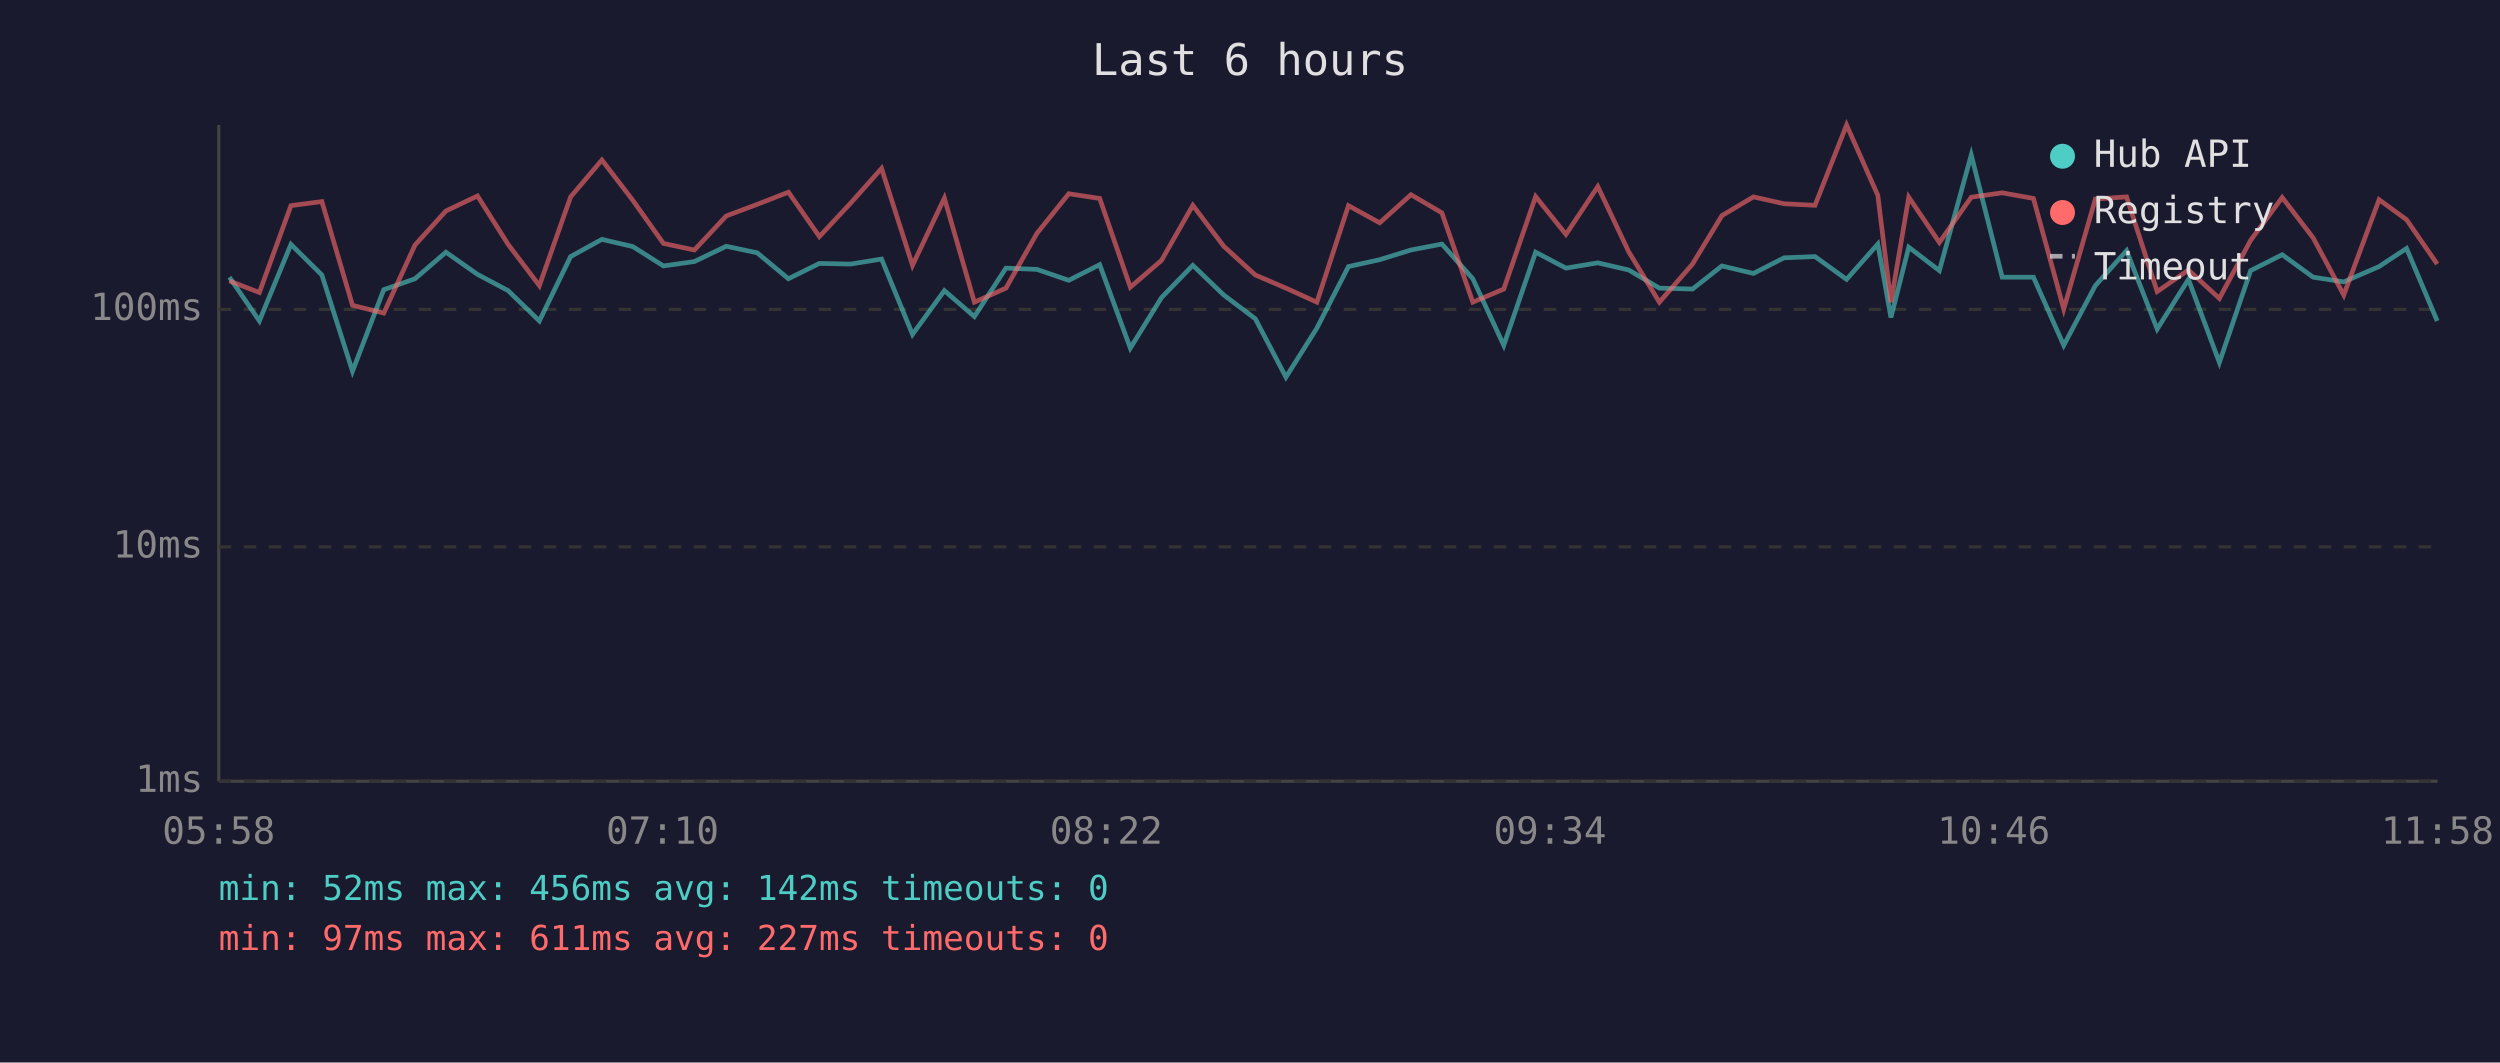
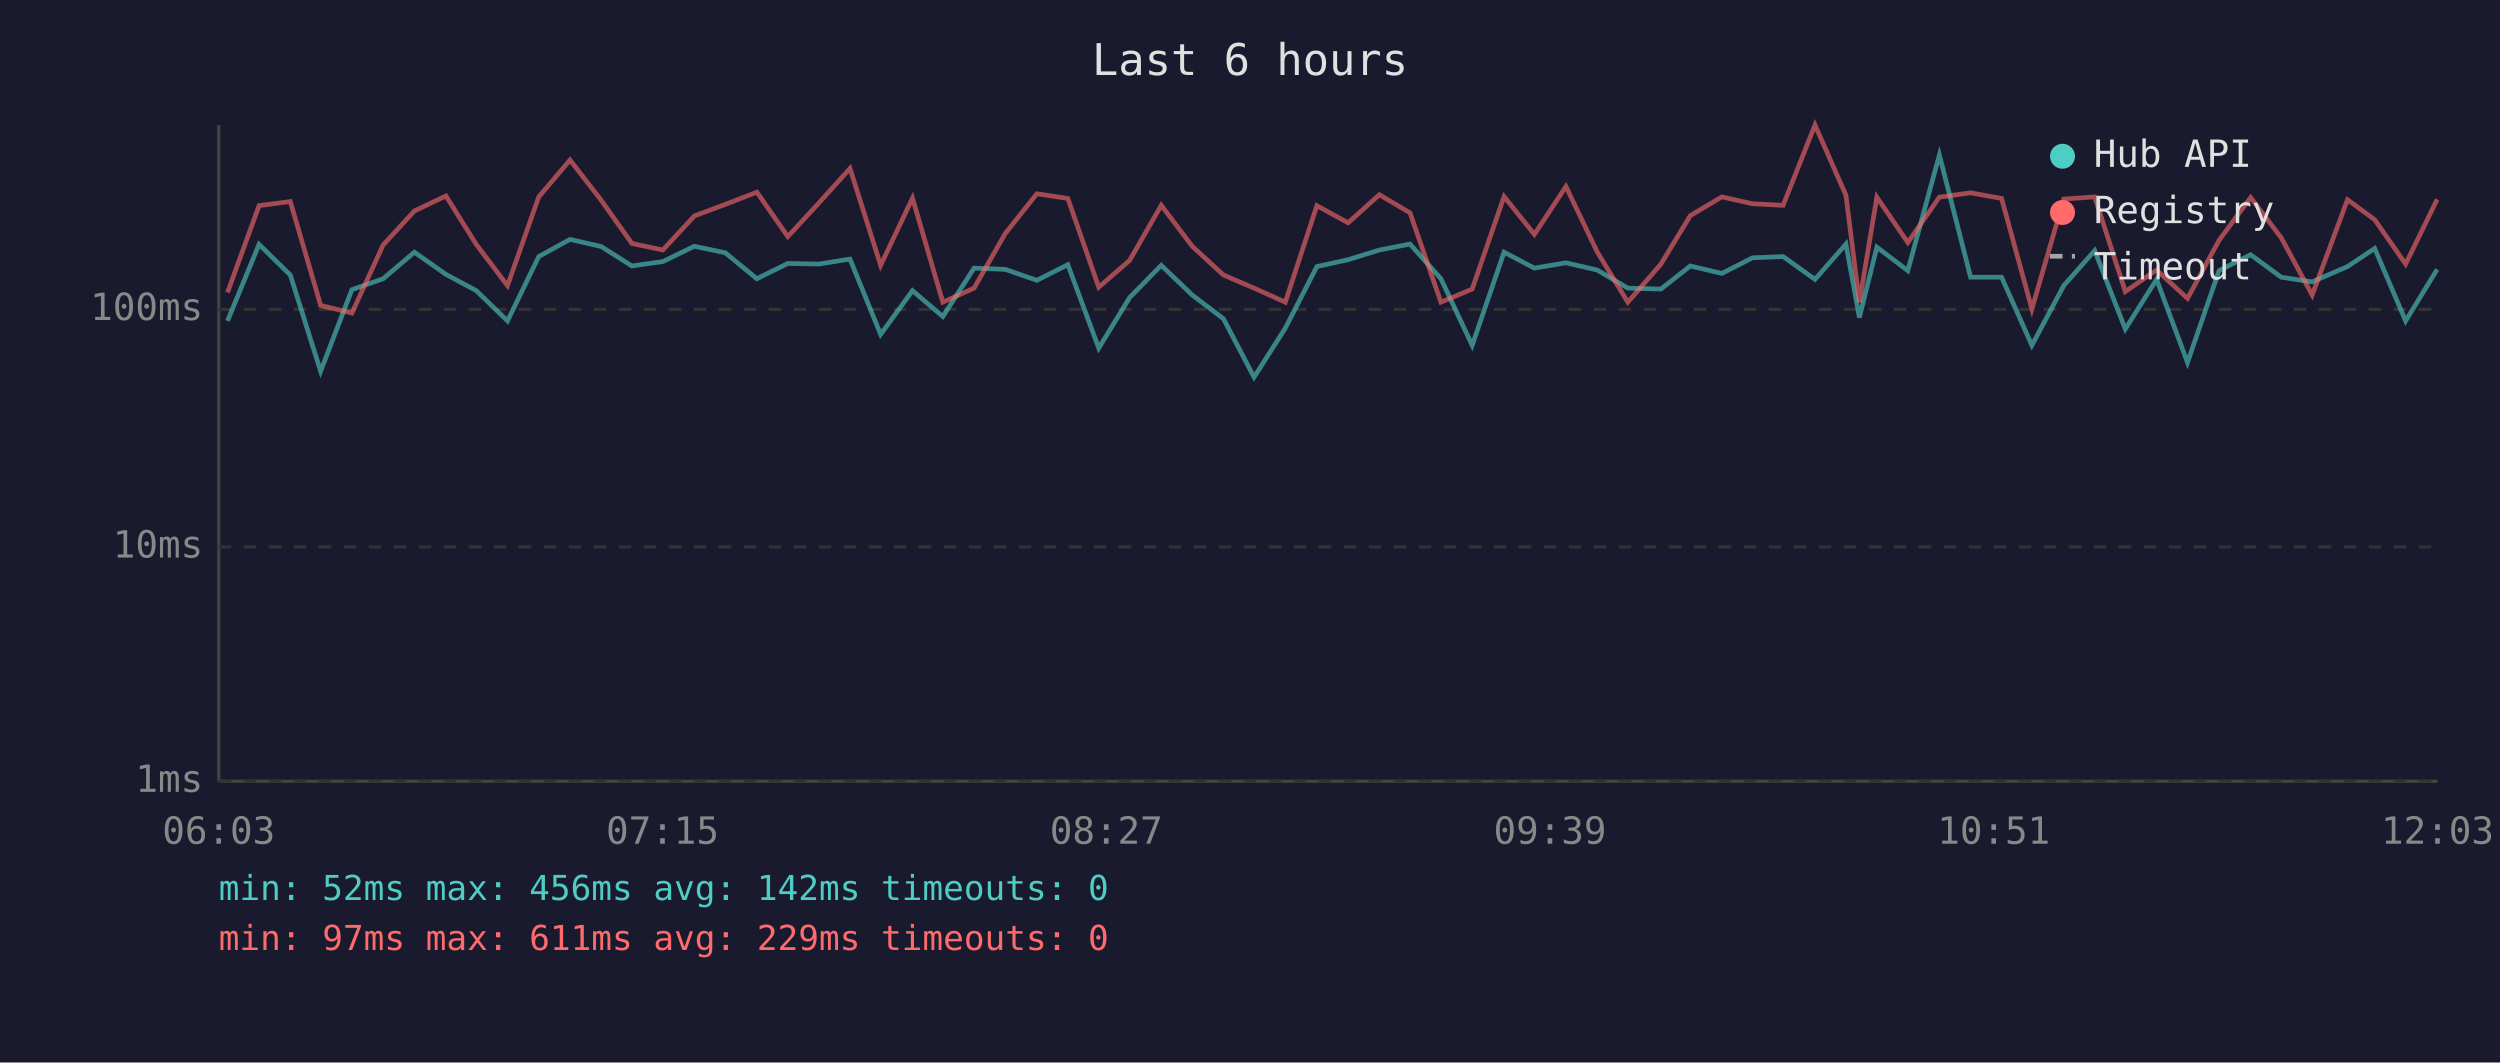
<svg xmlns="http://www.w3.org/2000/svg" viewBox="0 0 800 340" font-family="monospace" font-size="12">
  <rect width="800" height="340" fill="#1a1a2e" />
  <text x="400" y="24" fill="#e0e0e0" font-size="14" text-anchor="middle">Last 6 hours</text>
  <line x1="70" y1="40" x2="70" y2="250" stroke="#444" stroke-width="1" />
  <line x1="70" y1="250" x2="780" y2="250" stroke="#444" stroke-width="1" />
  <line x1="70" y1="250" x2="780" y2="250" stroke="#333" stroke-width="1" stroke-dasharray="4" />
  <text x="65" y="250" fill="#888" text-anchor="end" dominant-baseline="middle">1ms</text>
  <line x1="70" y1="175" x2="780" y2="175" stroke="#333" stroke-width="1" stroke-dasharray="4" />
  <text x="65" y="175" fill="#888" text-anchor="end" dominant-baseline="middle">10ms</text>
  <line x1="70" y1="99" x2="780" y2="99" stroke="#333" stroke-width="1" stroke-dasharray="4" />
  <text x="65" y="99" fill="#888" text-anchor="end" dominant-baseline="middle">100ms</text>
-   <text x="70" y="270" fill="#888" text-anchor="middle">05:58</text>
-   <text x="212" y="270" fill="#888" text-anchor="middle">07:10</text>
-   <text x="354" y="270" fill="#888" text-anchor="middle">08:22</text>
-   <text x="496" y="270" fill="#888" text-anchor="middle">09:34</text>
-   <text x="638" y="270" fill="#888" text-anchor="middle">10:46</text>
-   <text x="780" y="270" fill="#888" text-anchor="middle">11:58</text>
-   <polyline points="73.4,88.7 83.0,102.7 93.1,78.2 103.0,88.0 112.8,118.8 122.8,92.7 132.8,89.2 142.7,80.7 152.8,87.8 162.6,93.0 172.6,102.7 182.6,82.1 192.6,76.6 202.5,78.9 212.3,85.1 222.2,83.7 232.4,78.8 242.3,80.9 252.3,89.2 262.2,84.3 272.2,84.5 282.1,82.9 292.0,107.0 302.2,93.0 311.8,101.3 321.9,85.8 331.8,86.2 342.0,89.7 351.9,84.7 361.7,111.4 371.7,95.2 381.7,84.9 391.6,94.4 401.7,102.0 411.5,120.7 421.4,105.0 431.5,85.3 441.5,83.1 451.5,80.0 461.4,78.1 471.3,89.2 481.2,110.5 491.4,80.7 501.1,85.8 511.3,84.1 521.2,86.4 531.0,92.2 541.6,92.5 551.0,85.1 561.1,87.5 570.9,82.5 580.8,82.1 590.9,89.4 600.9,78.1 605.1,101.6 610.8,79.1 620.6,86.6 630.8,49.6 640.7,88.7 650.7,88.7 660.4,110.5 670.5,91.4 680.5,80.2 690.3,105.3 700.3,89.4 710.2,116.0 720.2,86.6 730.3,81.5 740.2,88.7 750.0,90.2 761.3,85.3 770.1,79.5 779.9,102.7" fill="none" stroke="#4ecdc4" stroke-width="1.5" opacity="0.6" />
-   <polyline points="73.4,89.9 83.0,93.6 93.1,65.8 103.0,64.5 112.8,97.7 122.8,100.2 132.8,78.4 142.7,67.5 152.8,62.7 162.6,78.2 172.6,91.4 182.6,63.0 192.6,51.2 202.5,64.1 212.3,77.9 222.2,80.0 232.4,69.1 242.3,65.4 252.3,61.5 262.2,75.7 272.2,65.0 282.1,53.9 292.0,84.9 302.2,63.4 311.8,96.7 321.9,92.2 331.8,74.7 342.0,62.0 351.9,63.5 361.7,91.9 371.7,83.3 381.7,65.7 391.6,78.8 401.7,88.0 411.5,92.2 421.4,96.7 431.5,65.8 441.5,71.3 451.5,62.3 461.4,68.1 471.3,96.7 481.2,92.5 491.4,62.9 501.1,75.0 511.3,59.7 521.2,80.6 531.0,96.7 541.6,84.5 551.0,69.0 561.1,63.0 570.9,65.2 580.8,65.7 590.9,40.0 600.9,62.5 605.1,96.7 610.8,63.1 620.6,77.6 630.8,63.1 640.7,61.7 650.7,63.5 660.4,98.9 670.5,63.7 680.5,63.0 690.3,93.3 700.3,86.4 710.2,95.5 720.2,76.9 730.3,63.2 740.2,76.1 750.0,94.4 761.3,63.9 770.1,70.3 779.9,84.5" fill="none" stroke="#ff6b6b" stroke-width="1.5" opacity="0.6" />
+   <text x="70" y="270" fill="#888" text-anchor="middle">06:03</text>
+   <text x="212" y="270" fill="#888" text-anchor="middle">07:15</text>
+   <text x="354" y="270" fill="#888" text-anchor="middle">08:27</text>
+   <text x="496" y="270" fill="#888" text-anchor="middle">09:39</text>
+   <text x="638" y="270" fill="#888" text-anchor="middle">10:51</text>
+   <text x="780" y="270" fill="#888" text-anchor="middle">12:03</text>
+   <polyline points="72.8,102.7 82.9,78.2 92.9,88.0 102.6,118.8 112.6,92.7 122.6,89.2 132.6,80.7 142.7,87.8 152.4,93.0 162.4,102.7 172.4,82.1 182.4,76.6 192.4,78.9 202.2,85.1 212.1,83.7 222.2,78.8 232.1,80.9 242.2,89.2 252.1,84.3 262.0,84.5 272.0,82.9 281.8,107.0 292.0,93.0 301.7,101.3 311.7,85.8 321.7,86.2 331.8,89.7 341.7,84.7 351.6,111.4 361.5,95.2 371.6,84.9 381.5,94.4 391.5,102.0 401.3,120.7 411.3,105.0 421.4,85.3 431.4,83.1 441.4,80.0 451.2,78.1 461.1,89.2 471.1,110.5 481.3,80.7 491.0,85.8 501.1,84.1 511.1,86.4 520.9,92.2 531.5,92.5 540.9,85.1 551.0,87.5 560.8,82.5 570.6,82.1 580.8,89.4 590.7,78.1 595.0,101.6 600.6,79.1 610.5,86.6 620.6,49.6 630.6,88.7 640.5,88.7 650.2,110.5 660.4,91.4 670.3,80.2 680.1,105.3 690.1,89.4 700.0,116.0 710.1,86.6 720.2,81.5 730.0,88.7 739.9,90.2 751.2,85.3 759.9,79.5 769.8,102.7 779.9,86.2" fill="none" stroke="#4ecdc4" stroke-width="1.5" opacity="0.6" />
+   <polyline points="72.8,93.6 82.9,65.8 92.9,64.5 102.6,97.7 112.6,100.2 122.6,78.4 132.6,67.5 142.7,62.7 152.4,78.2 162.4,91.4 172.4,63.0 182.4,51.2 192.4,64.1 202.2,77.9 212.1,80.0 222.2,69.1 232.1,65.4 242.2,61.5 252.1,75.7 262.0,65.0 272.0,53.9 281.8,84.9 292.0,63.4 301.7,96.7 311.7,92.2 321.7,74.7 331.8,62.0 341.7,63.5 351.6,91.9 361.5,83.3 371.6,65.7 381.5,78.8 391.5,88.0 401.3,92.2 411.3,96.7 421.4,65.8 431.4,71.3 441.4,62.3 451.2,68.1 461.1,96.7 471.1,92.5 481.3,62.9 491.0,75.0 501.1,59.7 511.1,80.6 520.9,96.7 531.5,84.5 540.9,69.0 551.0,63.0 560.8,65.2 570.6,65.7 580.8,40.0 590.7,62.5 595.0,96.7 600.6,63.1 610.5,77.6 620.6,63.1 630.6,61.7 640.5,63.5 650.2,98.9 660.4,63.7 670.3,63.0 680.1,93.3 690.1,86.4 700.0,95.5 710.1,76.9 720.2,63.2 730.0,76.1 739.9,94.4 751.2,63.9 759.9,70.3 769.8,84.5 779.9,63.8" fill="none" stroke="#ff6b6b" stroke-width="1.5" opacity="0.6" />
  <circle cx="660" cy="50" r="4" fill="#4ecdc4" />
  <text x="670" y="50" fill="#e0e0e0" dominant-baseline="middle">Hub API</text>
  <circle cx="660" cy="68" r="4" fill="#ff6b6b" />
  <text x="670" y="68" fill="#e0e0e0" dominant-baseline="middle">Registry</text>
  <line x1="656" y1="82" x2="664" y2="82" stroke="#e0e0e0" stroke-width="1.5" stroke-dasharray="4,3" opacity="0.7" />
  <text x="670" y="86" fill="#e0e0e0" dominant-baseline="middle">Timeout</text>
  <text x="70" y="288" fill="#4ecdc4" font-size="11">min: 52ms  max: 456ms  avg: 142ms  timeouts: 0</text>
-   <text x="70" y="304" fill="#ff6b6b" font-size="11">min: 97ms  max: 611ms  avg: 227ms  timeouts: 0</text>
+   <text x="70" y="304" fill="#ff6b6b" font-size="11">min: 97ms  max: 611ms  avg: 229ms  timeouts: 0</text>
</svg>
